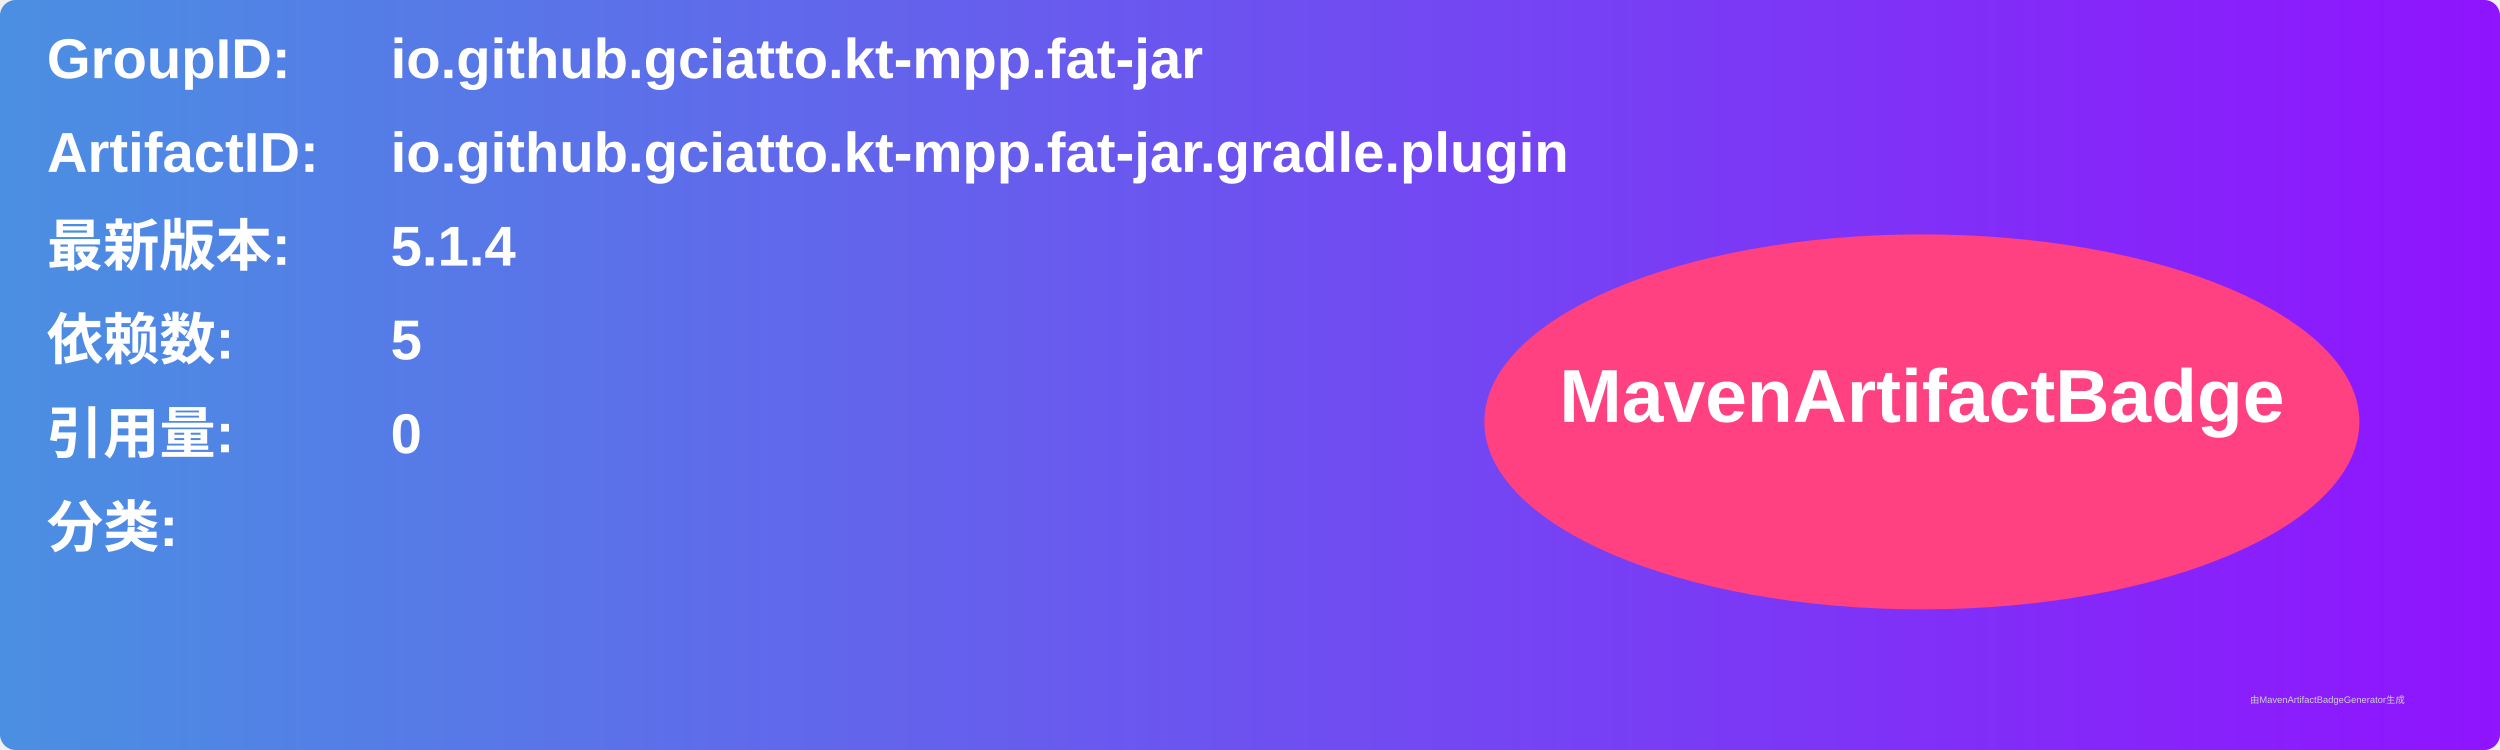
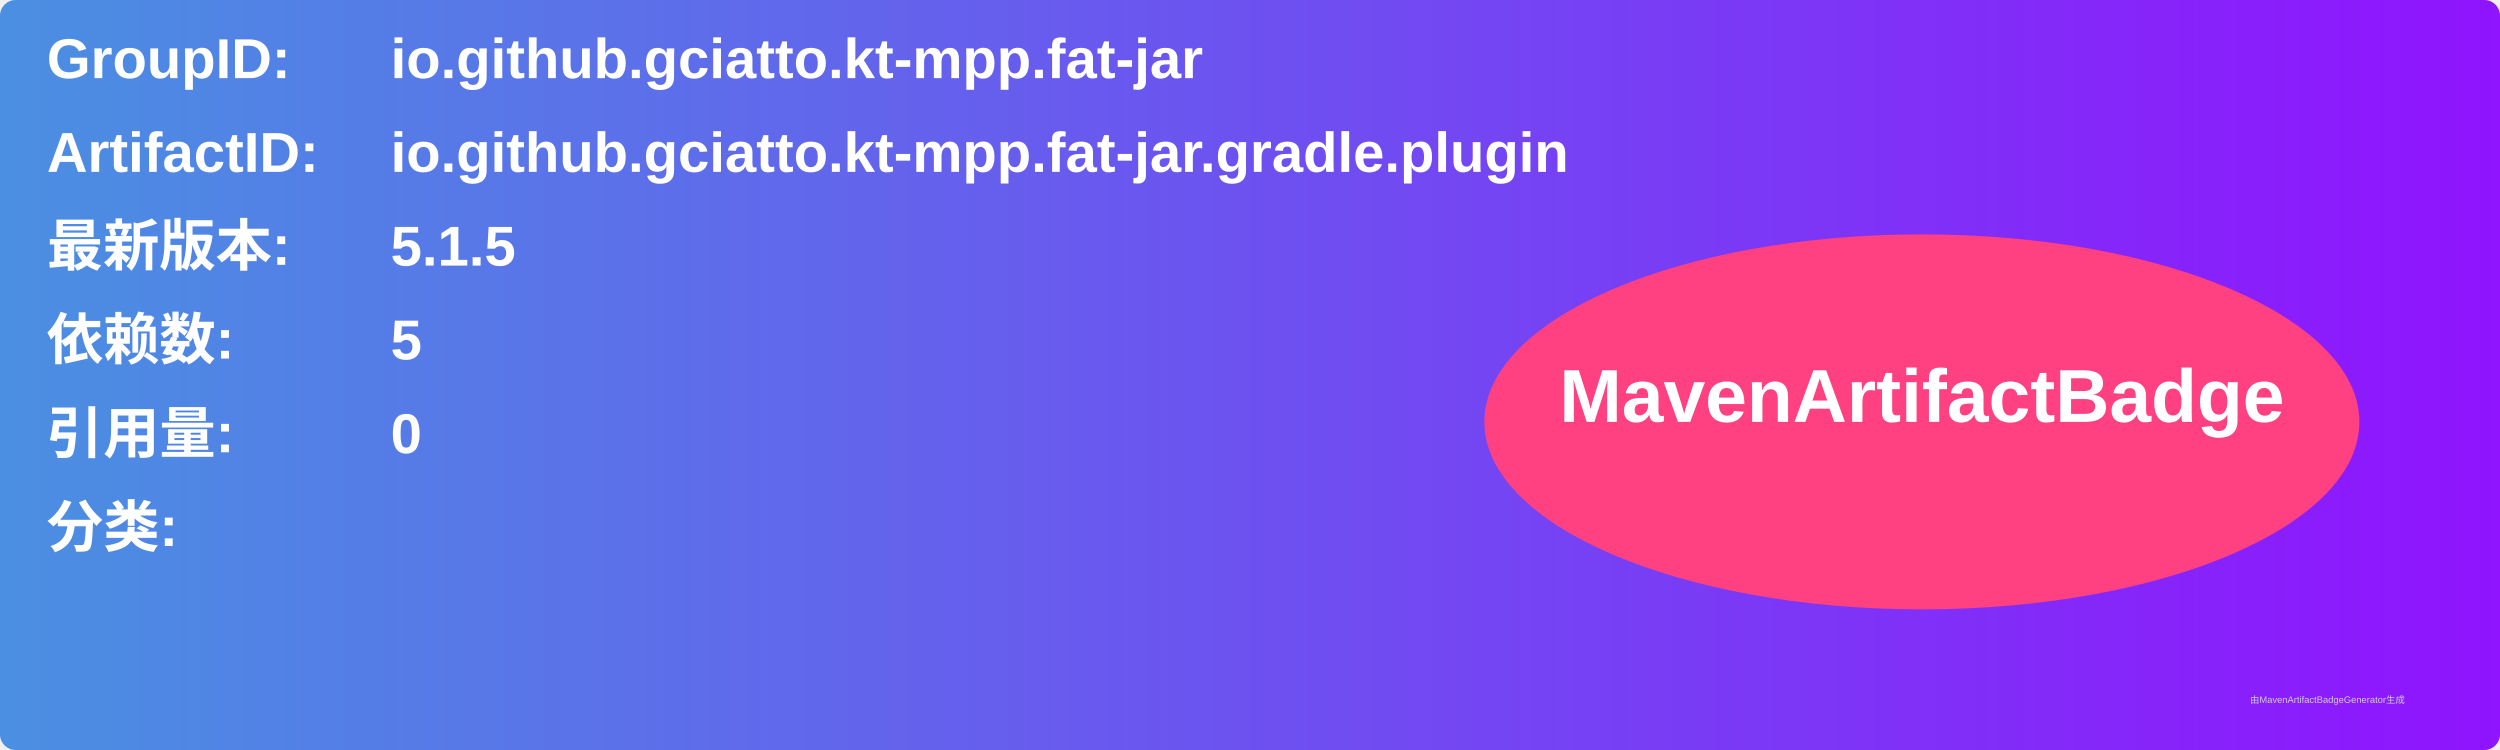
<svg xmlns="http://www.w3.org/2000/svg" width="800" height="240" viewBox="0 0 800 240">
  <linearGradient id="grad" x1="0%" y1="0%" x2="100%" y2="0%">
    <stop offset="0%" stop-color="#4a90e2" />
    <stop offset="100%" stop-color="#9013fe" />
  </linearGradient>
  <rect width="100%" height="100%" rx="5" ry="5" fill="url(#grad)" />
  <g transform="translate(15, 15)">
    <text x="0" y="10" font-family="Arial" font-size="18" fill="white" font-weight="bold" width="260">GroupID:</text>
    <text x="110" y="10" font-family="Arial" font-size="18" fill="white" font-weight="bold" width="460">io.github.gciatto.kt-mpp.fat-jar</text>
    <text x="0" y="40" font-family="Arial" font-size="18" fill="white" font-weight="bold" width="260">ArtifactID:</text>
    <text x="110" y="40" font-family="Arial" font-size="18" fill="white" font-weight="bold" width="460">io.github.gciatto.kt-mpp.fat-jar.gradle.plugin</text>
    <text x="0" y="70" font-family="Arial" font-size="18" fill="white" font-weight="bold">最新版本:</text>
    <text x="110" y="70" font-family="Arial" font-size="18" fill="white" font-weight="bold">
-       <tspan font-weight="bold">5.1.4</tspan>
+       <tspan font-weight="bold">5.1.5</tspan>
    </text>
    <text x="0" y="100" font-family="Arial" font-size="18" fill="white" font-weight="bold">依赖数: </text>
    <text x="110" y="100" font-family="Arial" font-size="18" fill="white">
      <tspan font-weight="bold">5</tspan>
    </text>
    <text x="0" y="130" font-family="Arial" font-size="18" fill="white" font-weight="bold">引用量: </text>
    <text x="110" y="130" font-family="Arial" font-size="18" fill="white">
      <tspan font-weight="bold">0</tspan>
    </text>
    <text x="0" y="160" font-family="Arial" font-size="18" fill="white" font-weight="bold">分类:</text>
    <text x="10" y="190" font-family="Arial" font-size="10" fill="white">
      <tspan font-weight="bold" />
    </text>
    <ellipse cx="600" cy="120" rx="140" ry="60" fill="#ff4081" />
    <text x="600" y="120" text-anchor="middle" font-family="Arial" font-size="24" fill="white" font-weight="bold">MavenArtifactBadge</text>
  </g>
  <text x="720" y="225" font-family="Arial" font-size="3" fill="#d0d0d0">由MavenArtifactBadgeGenerator生成</text>
</svg>
